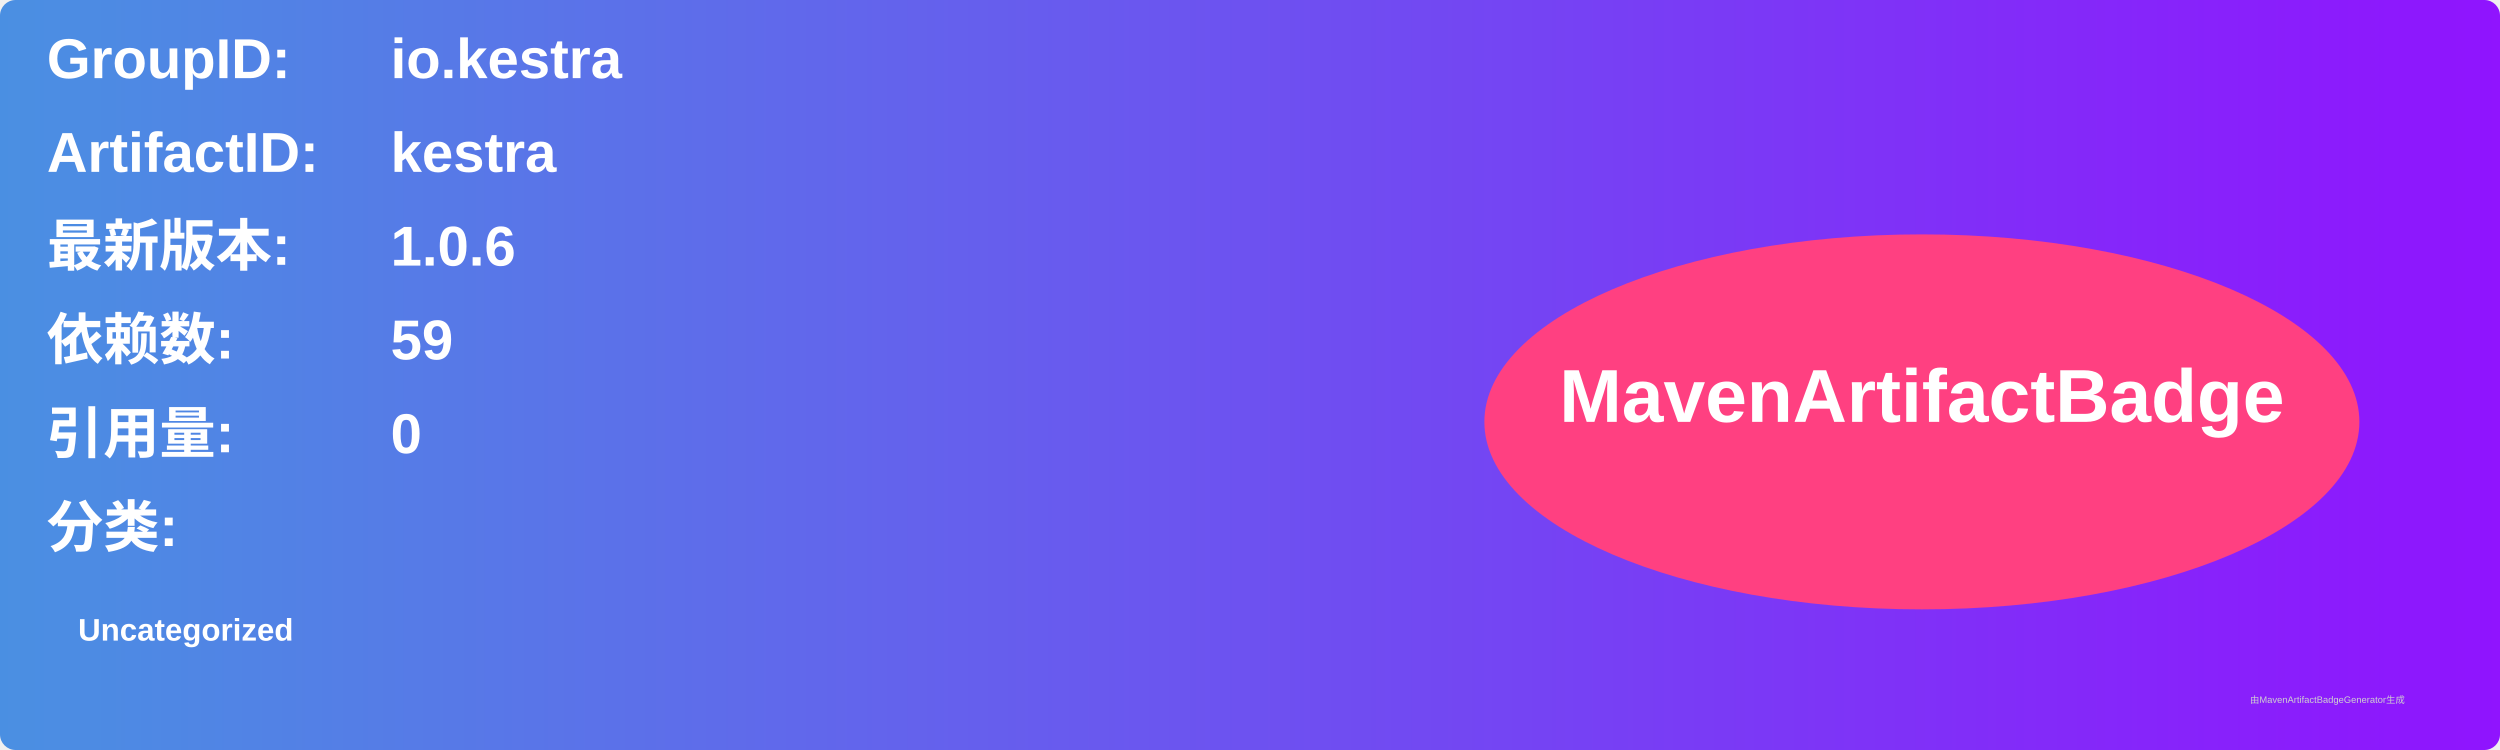
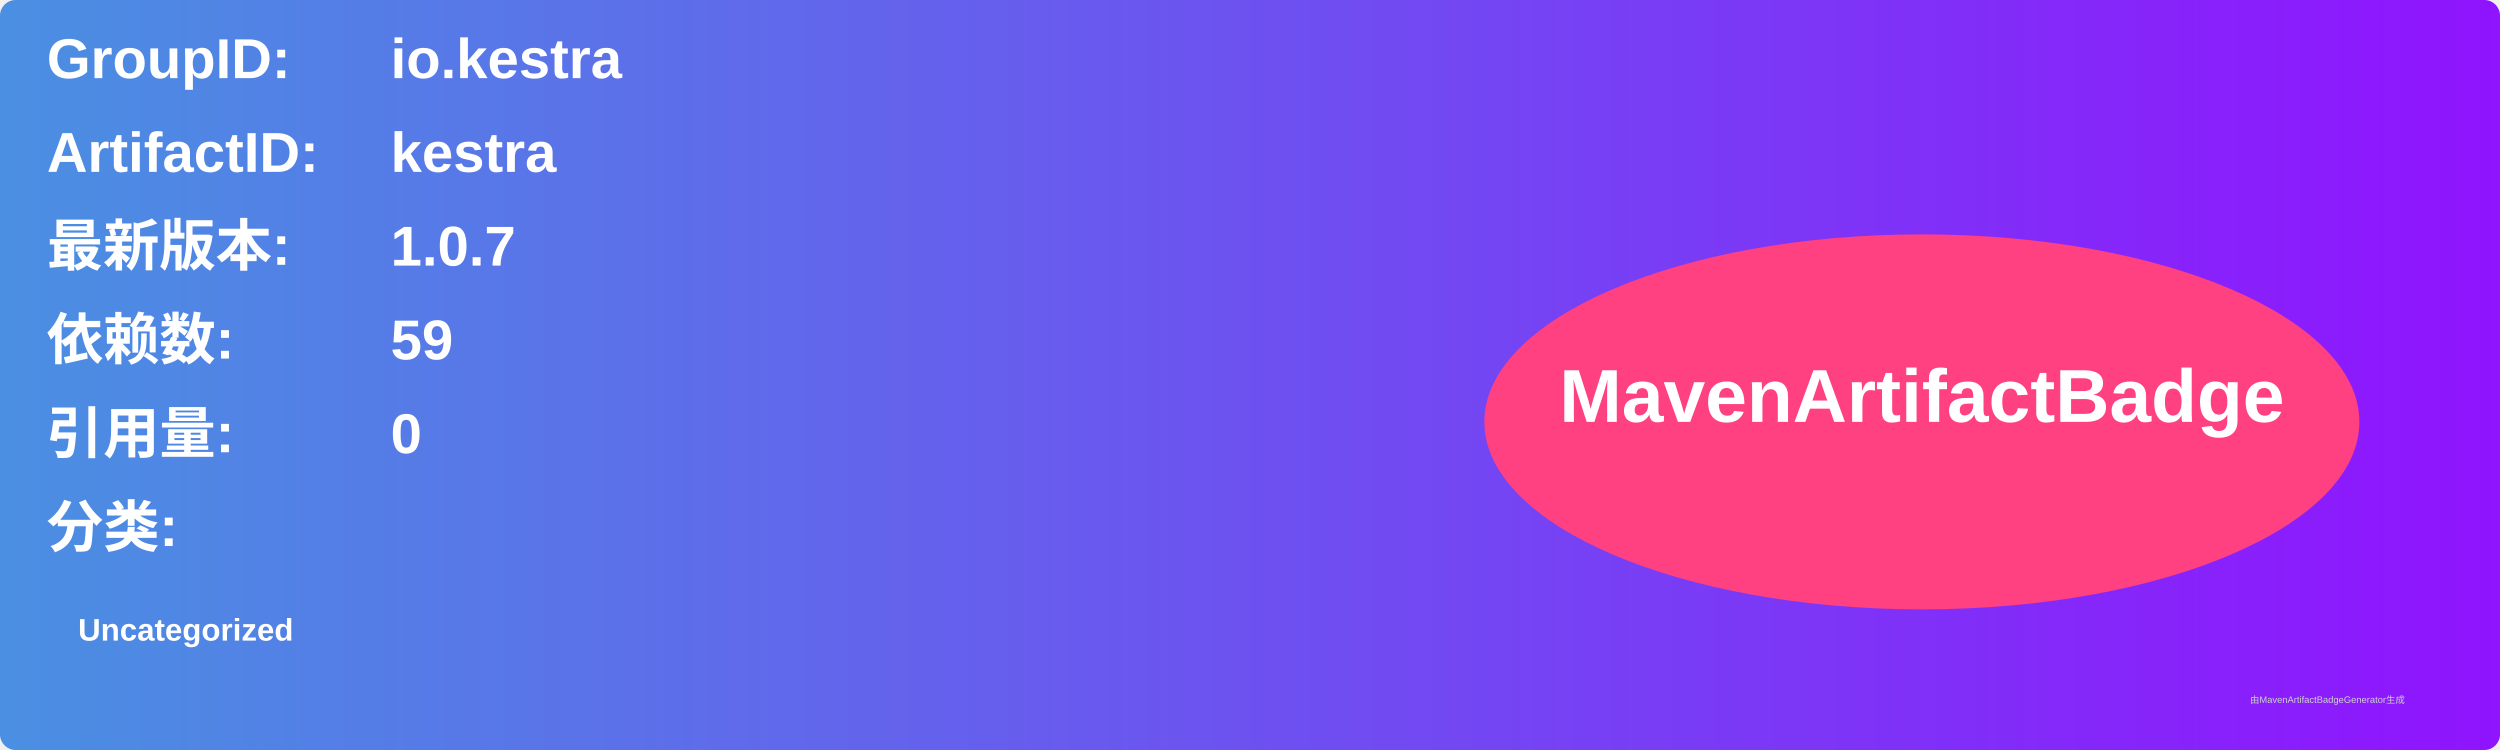
<svg xmlns="http://www.w3.org/2000/svg" width="800" height="240" viewBox="0 0 800 240">
  <linearGradient id="grad" x1="0%" y1="0%" x2="100%" y2="0%">
    <stop offset="0%" stop-color="#4a90e2" />
    <stop offset="100%" stop-color="#9013fe" />
  </linearGradient>
  <rect width="100%" height="100%" rx="5" ry="5" fill="url(#grad)" />
  <g transform="translate(15, 15)">
    <text x="0" y="10" font-family="Arial" font-size="18" fill="white" font-weight="bold" width="260">GroupID:</text>
    <text x="110" y="10" font-family="Arial" font-size="18" fill="white" font-weight="bold" width="460">io.kestra</text>
    <text x="0" y="40" font-family="Arial" font-size="18" fill="white" font-weight="bold" width="260">ArtifactID:</text>
    <text x="110" y="40" font-family="Arial" font-size="18" fill="white" font-weight="bold" width="460">kestra</text>
    <text x="0" y="70" font-family="Arial" font-size="18" fill="white" font-weight="bold">最新版本:</text>
    <text x="110" y="70" font-family="Arial" font-size="18" fill="white" font-weight="bold">
-       <tspan font-weight="bold">1.0.6</tspan>
+       <tspan font-weight="bold">1.0.7</tspan>
    </text>
    <text x="0" y="100" font-family="Arial" font-size="18" fill="white" font-weight="bold">依赖数: </text>
    <text x="110" y="100" font-family="Arial" font-size="18" fill="white">
      <tspan font-weight="bold">59</tspan>
    </text>
    <text x="0" y="130" font-family="Arial" font-size="18" fill="white" font-weight="bold">引用量: </text>
    <text x="110" y="130" font-family="Arial" font-size="18" fill="white">
      <tspan font-weight="bold">0</tspan>
    </text>
    <text x="0" y="160" font-family="Arial" font-size="18" fill="white" font-weight="bold">分类:</text>
    <text x="10" y="190" font-family="Arial" font-size="10" fill="white">
      <tspan font-weight="bold">Uncategorized</tspan>
    </text>
    <ellipse cx="600" cy="120" rx="140" ry="60" fill="#ff4081" />
    <text x="600" y="120" text-anchor="middle" font-family="Arial" font-size="24" fill="white" font-weight="bold">MavenArtifactBadge</text>
  </g>
  <text x="720" y="225" font-family="Arial" font-size="3" fill="#d0d0d0">由MavenArtifactBadgeGenerator生成</text>
</svg>
